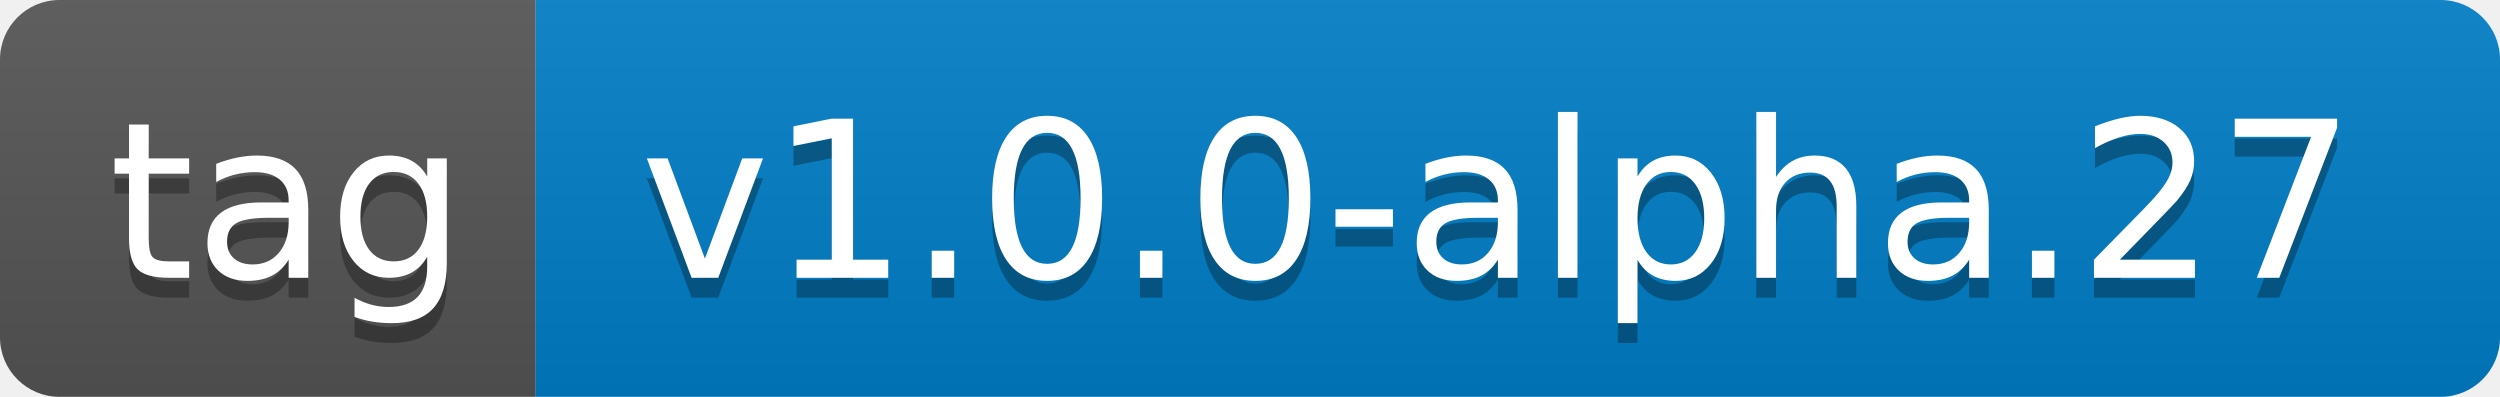
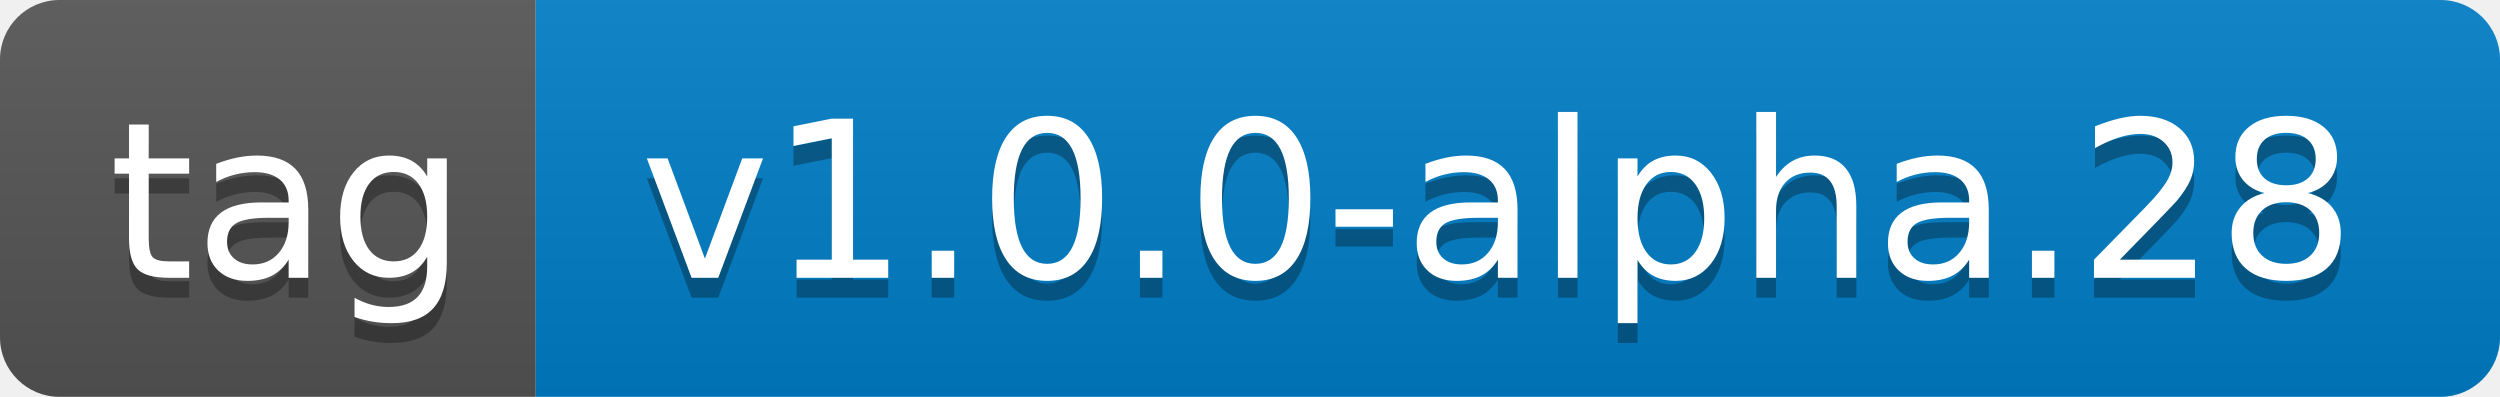
- <svg xmlns="http://www.w3.org/2000/svg" width="126" height="20" role="img" aria-label="tag: v1.0.0-alpha.27">
+ <svg xmlns="http://www.w3.org/2000/svg" width="126" height="20" role="img" aria-label="tag: v1.0.0-alpha.28">
  <linearGradient id="s" x2="0" y2="100%">
    <stop offset="0" stop-color="#bbb" stop-opacity=".1" />
    <stop offset="1" stop-opacity=".1" />
  </linearGradient>
  <clipPath id="r">
    <rect width="126" height="20" rx="3" fill="#fff" />
  </clipPath>
  <g clip-path="url(#r)">
    <rect width="27" height="20" fill="#555" />
    <rect x="27" width="99" height="20" fill="#007ec6" />
    <rect width="126" height="20" fill="url(#s)" />
  </g>
  <g fill="#fff" text-anchor="middle" font-family="Verdana,Geneva,DejaVu Sans,sans-serif" text-rendering="geometricPrecision" font-size="110">
    <text aria-hidden="true" x="145" y="150" fill="#010101" fill-opacity=".3" transform="scale(.1)" textLength="170">tag</text>
    <text x="145" y="140" transform="scale(.1)" fill="#fff" textLength="170">tag</text>
-     <text aria-hidden="true" x="755" y="150" fill="#010101" fill-opacity=".3" transform="scale(.1)" textLength="890">v1.0.0-alpha.27</text>
-     <text x="755" y="140" transform="scale(.1)" fill="#fff" textLength="890">v1.0.0-alpha.27</text>
+     <text aria-hidden="true" x="755" y="150" fill="#010101" fill-opacity=".3" transform="scale(.1)" textLength="890">v1.0.0-alpha.28</text>
+     <text x="755" y="140" transform="scale(.1)" fill="#fff" textLength="890">v1.0.0-alpha.28</text>
  </g>
</svg>
